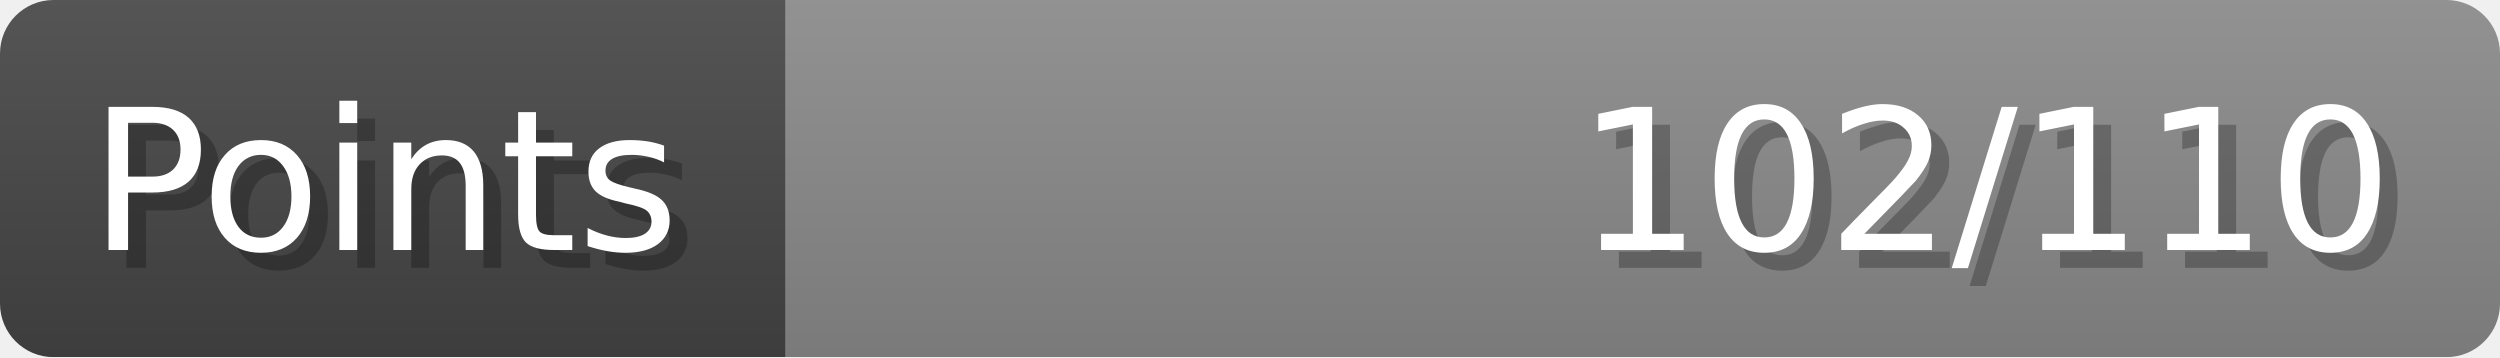
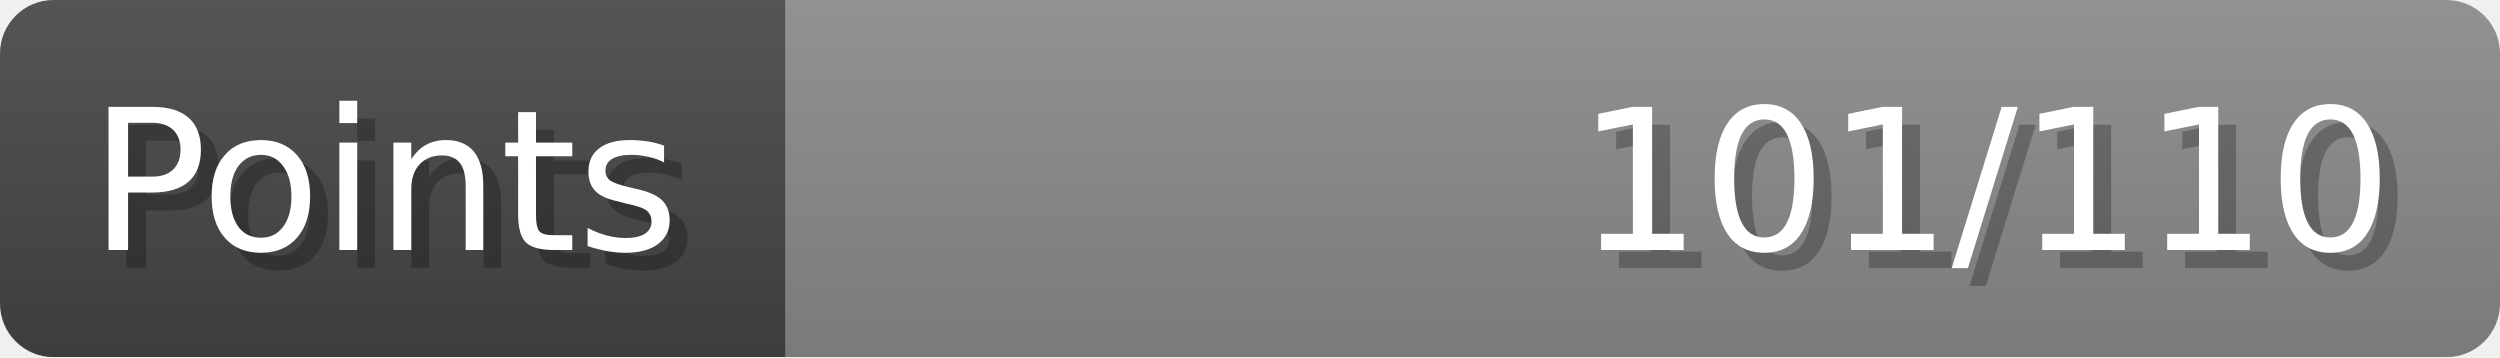
- <svg xmlns="http://www.w3.org/2000/svg" width="140px" height="20px" role="img" aria-label="Points: 102/110">
+ <svg xmlns="http://www.w3.org/2000/svg" width="140px" height="20px" role="img" aria-label="Points: 101/110">
  <linearGradient id="a" x2="0" y2="100%">
    <stop offset="0" stop-opacity=".1" stop-color="#EEE" />
    <stop offset="1" stop-opacity=".1" />
  </linearGradient>
  <mask id="m">
    <rect width="100%" height="100%" rx="3" fill="#FFF" />
  </mask>
  <g mask="url(#m)">
    <rect x="0" y="0" width="44" height="20" fill="#444" />
    <svg x="44" y="0" width="96" height="20">
      <rect width="100%" height="100%" fill="#888888" />
      <rect width="0%" height="100%" fill="#33CC11" transform="">
-         <animate attributeName="width" begin="0.5s" dur="600ms" from="0%" to="92%" repeatCount="1" fill="freeze" calcMode="spline" keyTimes="0; 1" keySplines="0.3, 0.61, 0.355, 1" />
+         <animate attributeName="width" begin="0.5s" dur="600ms" from="0%" to="91%" repeatCount="1" fill="freeze" calcMode="spline" keyTimes="0; 1" keySplines="0.3, 0.61, 0.355, 1" />
      </rect>
    </svg>
    <rect width="140" height="20" fill="url(#a)" />
  </g>
  <g aria-hidden="true" font-size="11" font-family="Verdana, DejaVu Sans, sans-serif" fill="#FFFFFF">
    <text x="6" y="15" fill="#000" opacity="0.25">Points</text>
    <text x="5" y="14">Points</text>
-     <text x="135" y="15" fill="#000" opacity="0.25" text-anchor="end">102/110</text>
-     <text x="134" y="14" text-anchor="end">102/110</text>
+     <text x="135" y="15" fill="#000" opacity="0.25" text-anchor="end">101/110</text>
+     <text x="134" y="14" text-anchor="end">101/110</text>
  </g>
</svg>
